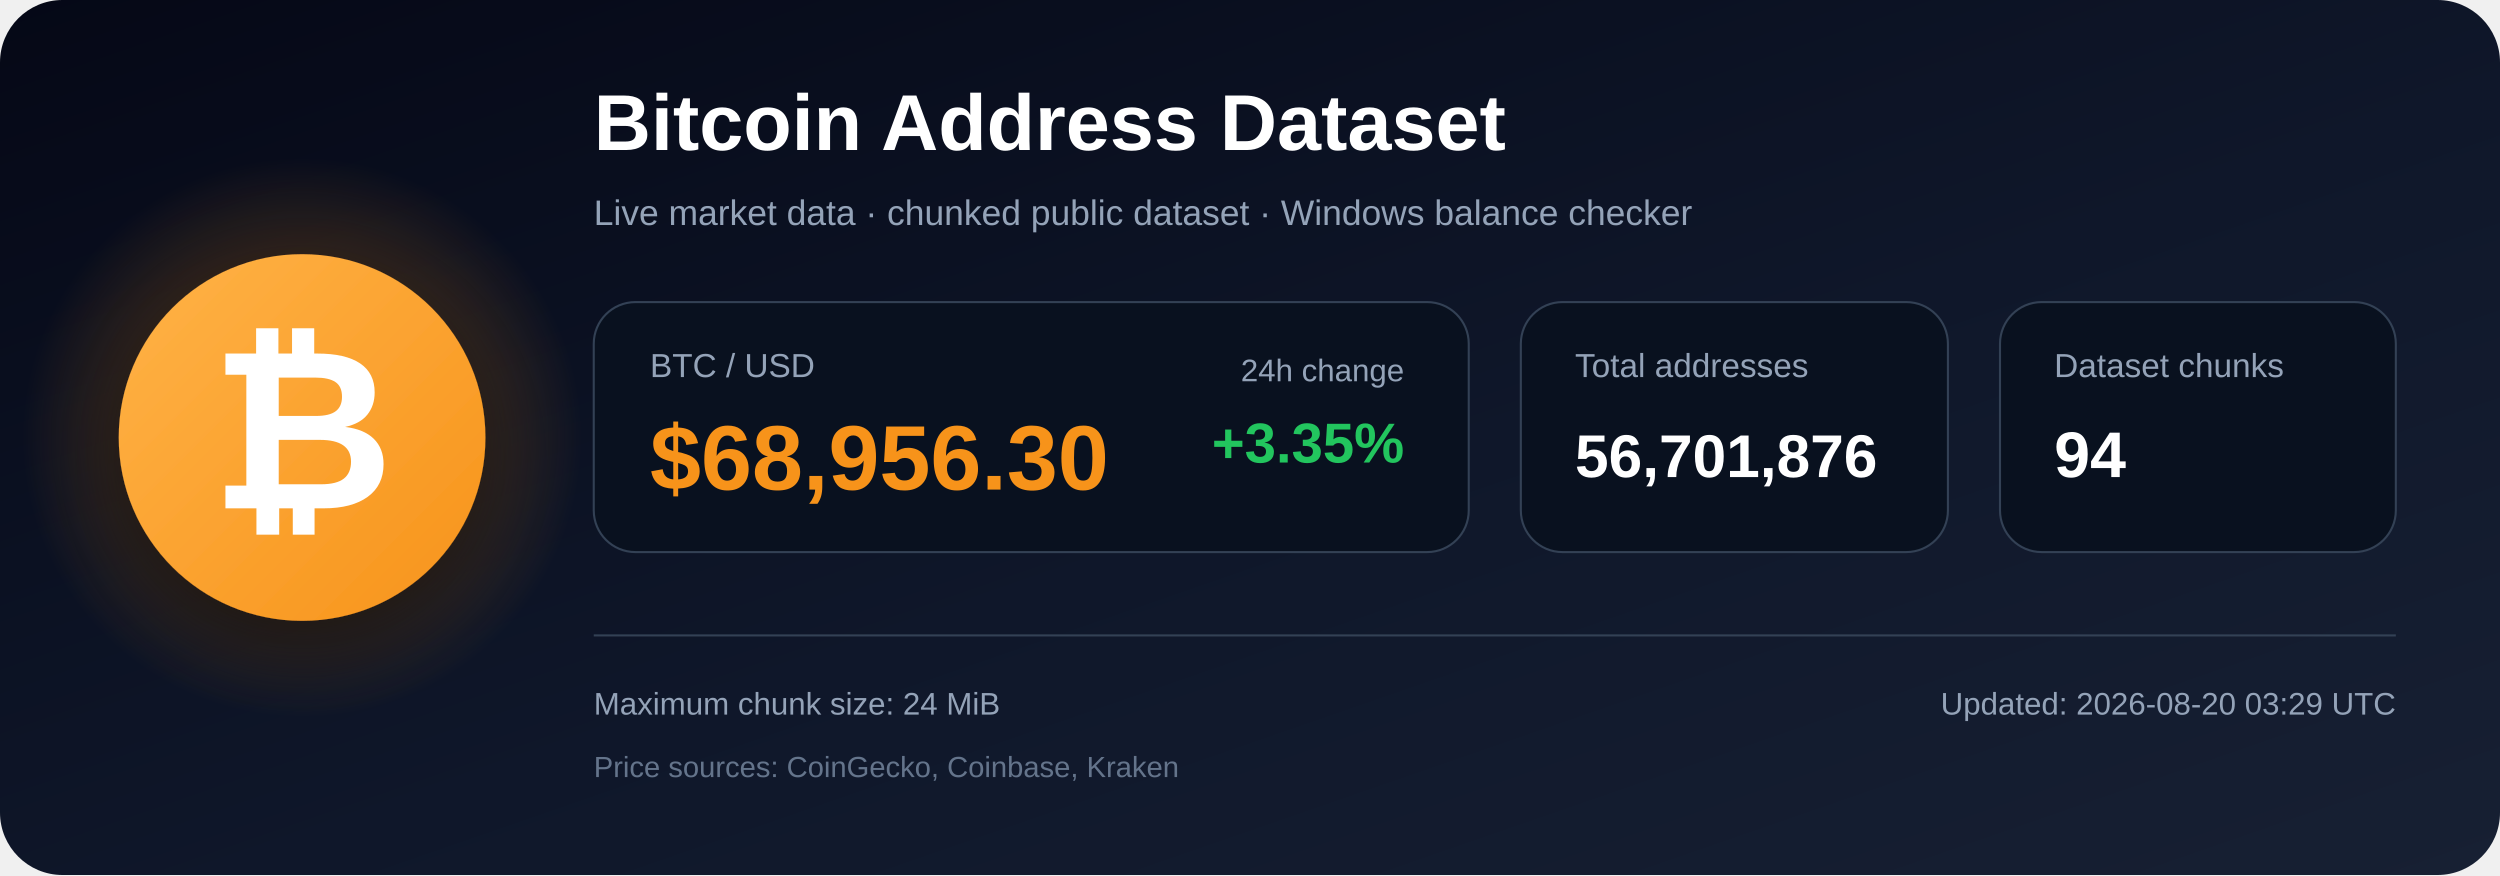
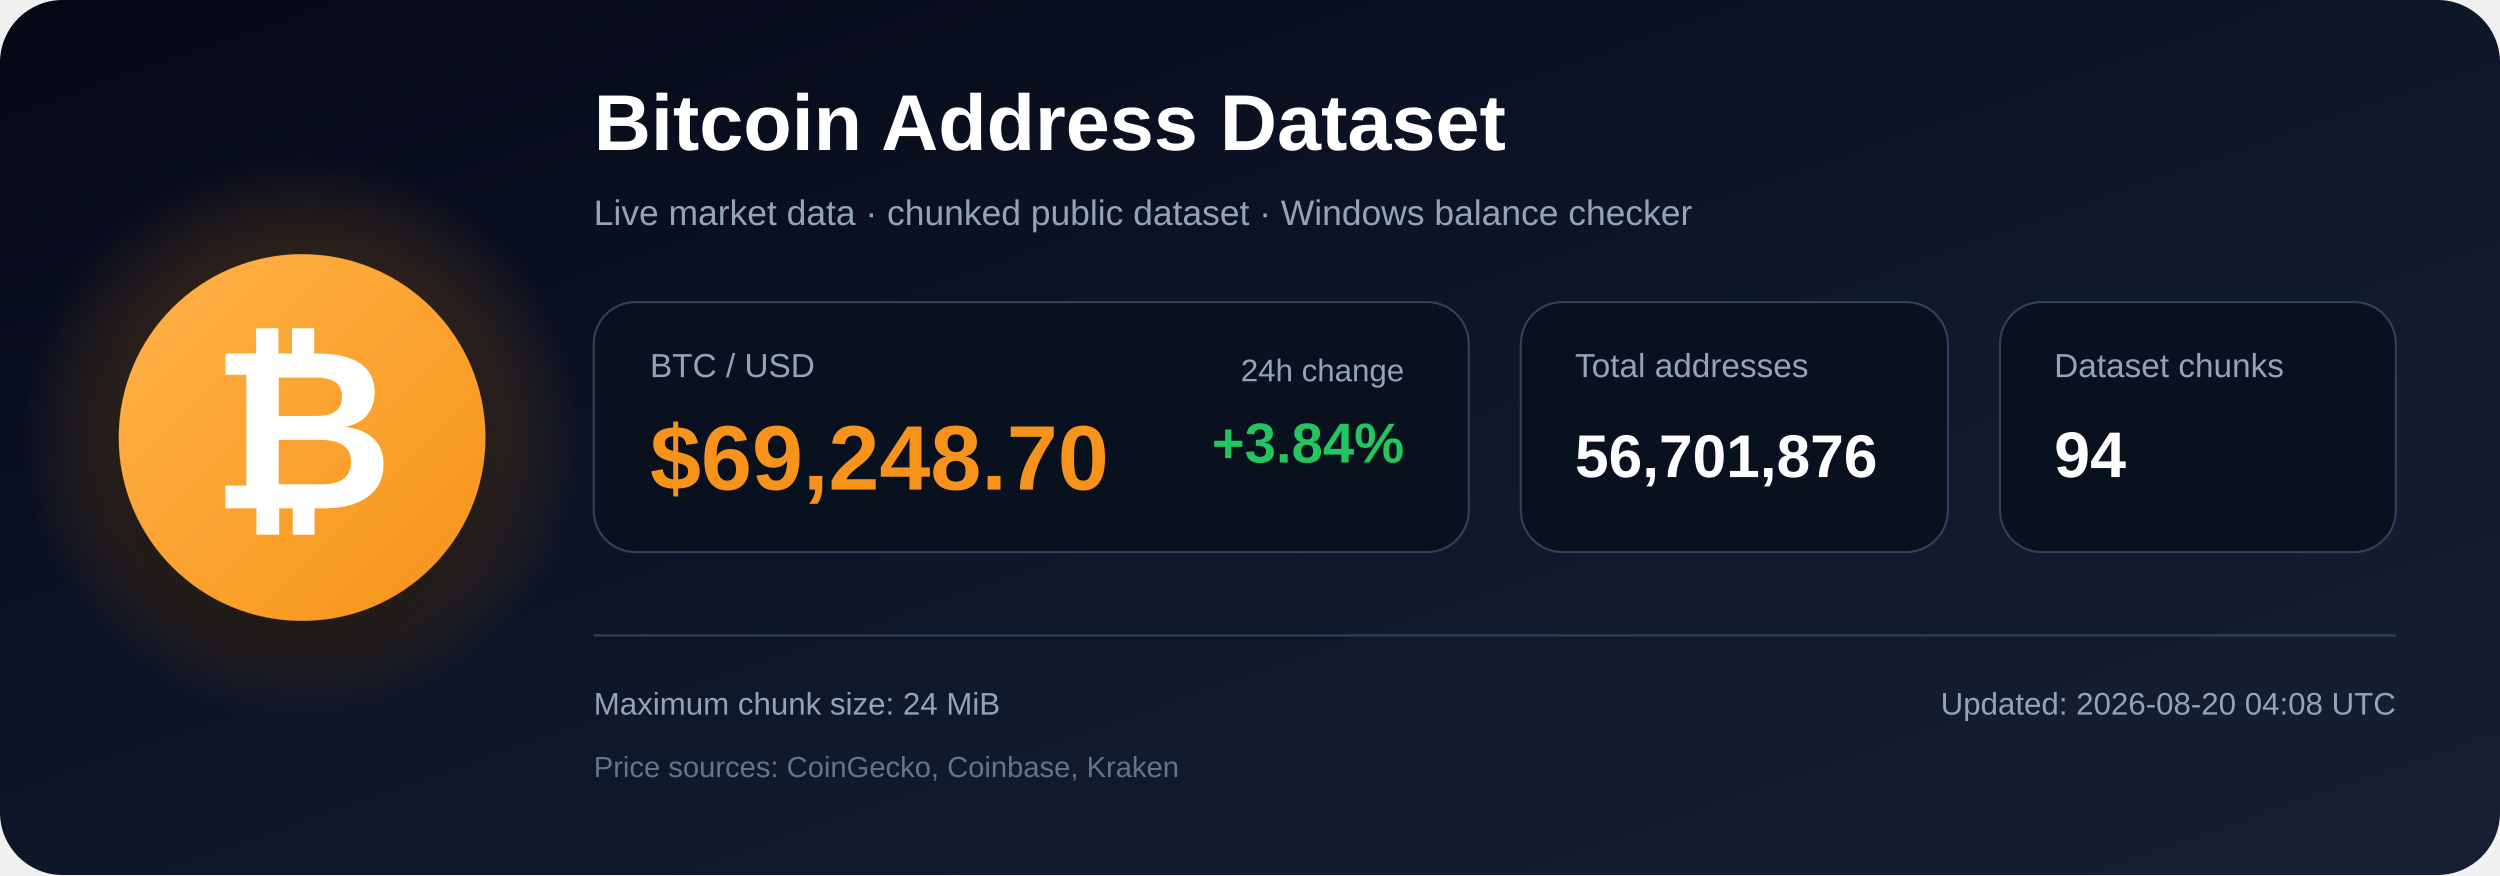
<svg xmlns="http://www.w3.org/2000/svg" width="1200" height="420" viewBox="0 0 1200 420" role="img" aria-labelledby="title description">
  <defs>
    <linearGradient id="bg" x1="0" y1="0" x2="1" y2="1">
      <stop offset="0%" stop-color="#050816" />
      <stop offset="55%" stop-color="#0f172a" />
      <stop offset="100%" stop-color="#172033" />
    </linearGradient>
    <radialGradient id="glow">
      <stop offset="0%" stop-color="#f7931a" stop-opacity=".48" />
      <stop offset="100%" stop-color="#f7931a" stop-opacity="0" />
    </radialGradient>
    <linearGradient id="orange" x1="0" y1="0" x2="1" y2="1">
      <stop offset="0%" stop-color="#ffb347" />
      <stop offset="100%" stop-color="#f7931a" />
    </linearGradient>
    <filter id="shadow" x="-40%" y="-40%" width="180%" height="180%">
      <feDropShadow dx="0" dy="12" stdDeviation="18" flood-color="#000000" flood-opacity=".50" />
    </filter>
  </defs>
  <rect width="1200" height="420" rx="30" fill="url(#bg)" />
  <circle cx="145" cy="210" r="135" fill="url(#glow)" />
  <circle cx="145" cy="210" r="88" fill="url(#orange)" filter="url(#shadow)" />
  <text x="145" y="244" text-anchor="middle" font-family="Arial, Helvetica, sans-serif" font-size="108" font-weight="700" fill="#ffffff">₿</text>
  <text x="285" y="72" font-family="Arial, Helvetica, sans-serif" font-size="38" font-weight="700" fill="#ffffff">
    Bitcoin Address Dataset
  </text>
  <text x="285" y="108" font-family="Arial, Helvetica, sans-serif" font-size="17" fill="#94a3b8">
    Live market data · chunked public dataset · Windows balance checker
  </text>
  <rect x="285" y="145" width="420" height="120" rx="20" fill="#09111f" stroke="#334155" />
  <text x="312" y="181" font-family="Arial, Helvetica, sans-serif" font-size="16" fill="#94a3b8">BTC / USD</text>
-   <text x="312" y="235" font-family="Arial, Helvetica, sans-serif" font-size="44" font-weight="700" fill="#f7931a">$68,956.30</text>
+   <text x="312" y="235" font-family="Arial, Helvetica, sans-serif" font-size="44" font-weight="700" fill="#f7931a">$69,248.70</text>
  <text x="674" y="183" text-anchor="end" font-family="Arial, Helvetica, sans-serif" font-size="15" fill="#94a3b8">24h change</text>
-   <text x="674" y="222" text-anchor="end" font-family="Arial, Helvetica, sans-serif" font-size="27" font-weight="700" fill="#22c55e">+3.35%</text>
+   <text x="674" y="222" text-anchor="end" font-family="Arial, Helvetica, sans-serif" font-size="27" font-weight="700" fill="#22c55e">+3.84%</text>
  <rect x="730" y="145" width="205" height="120" rx="20" fill="#09111f" stroke="#334155" />
  <text x="756" y="181" font-family="Arial, Helvetica, sans-serif" font-size="16" fill="#94a3b8">Total addresses</text>
  <text x="756" y="229" font-family="Arial, Helvetica, sans-serif" font-size="29" font-weight="700" fill="#ffffff">56,701,876</text>
  <rect x="960" y="145" width="190" height="120" rx="20" fill="#09111f" stroke="#334155" />
  <text x="986" y="181" font-family="Arial, Helvetica, sans-serif" font-size="16" fill="#94a3b8">Dataset chunks</text>
  <text x="986" y="229" font-family="Arial, Helvetica, sans-serif" font-size="31" font-weight="700" fill="#ffffff">94</text>
  <line x1="285" y1="305" x2="1150" y2="305" stroke="#334155" stroke-width="1" />
  <text x="285" y="343" font-family="Arial, Helvetica, sans-serif" font-size="15" fill="#94a3b8">
    Maximum chunk size: 24 MiB
  </text>
  <text x="285" y="373" font-family="Arial, Helvetica, sans-serif" font-size="14" fill="#64748b">
    Price sources: CoinGecko, Coinbase, Kraken
  </text>
  <text x="1150" y="343" text-anchor="end" font-family="Arial, Helvetica, sans-serif" font-size="15" fill="#94a3b8">
-     Updated: 2026-08-20 03:29 UTC
+     Updated: 2026-08-20 04:08 UTC
  </text>
</svg>
